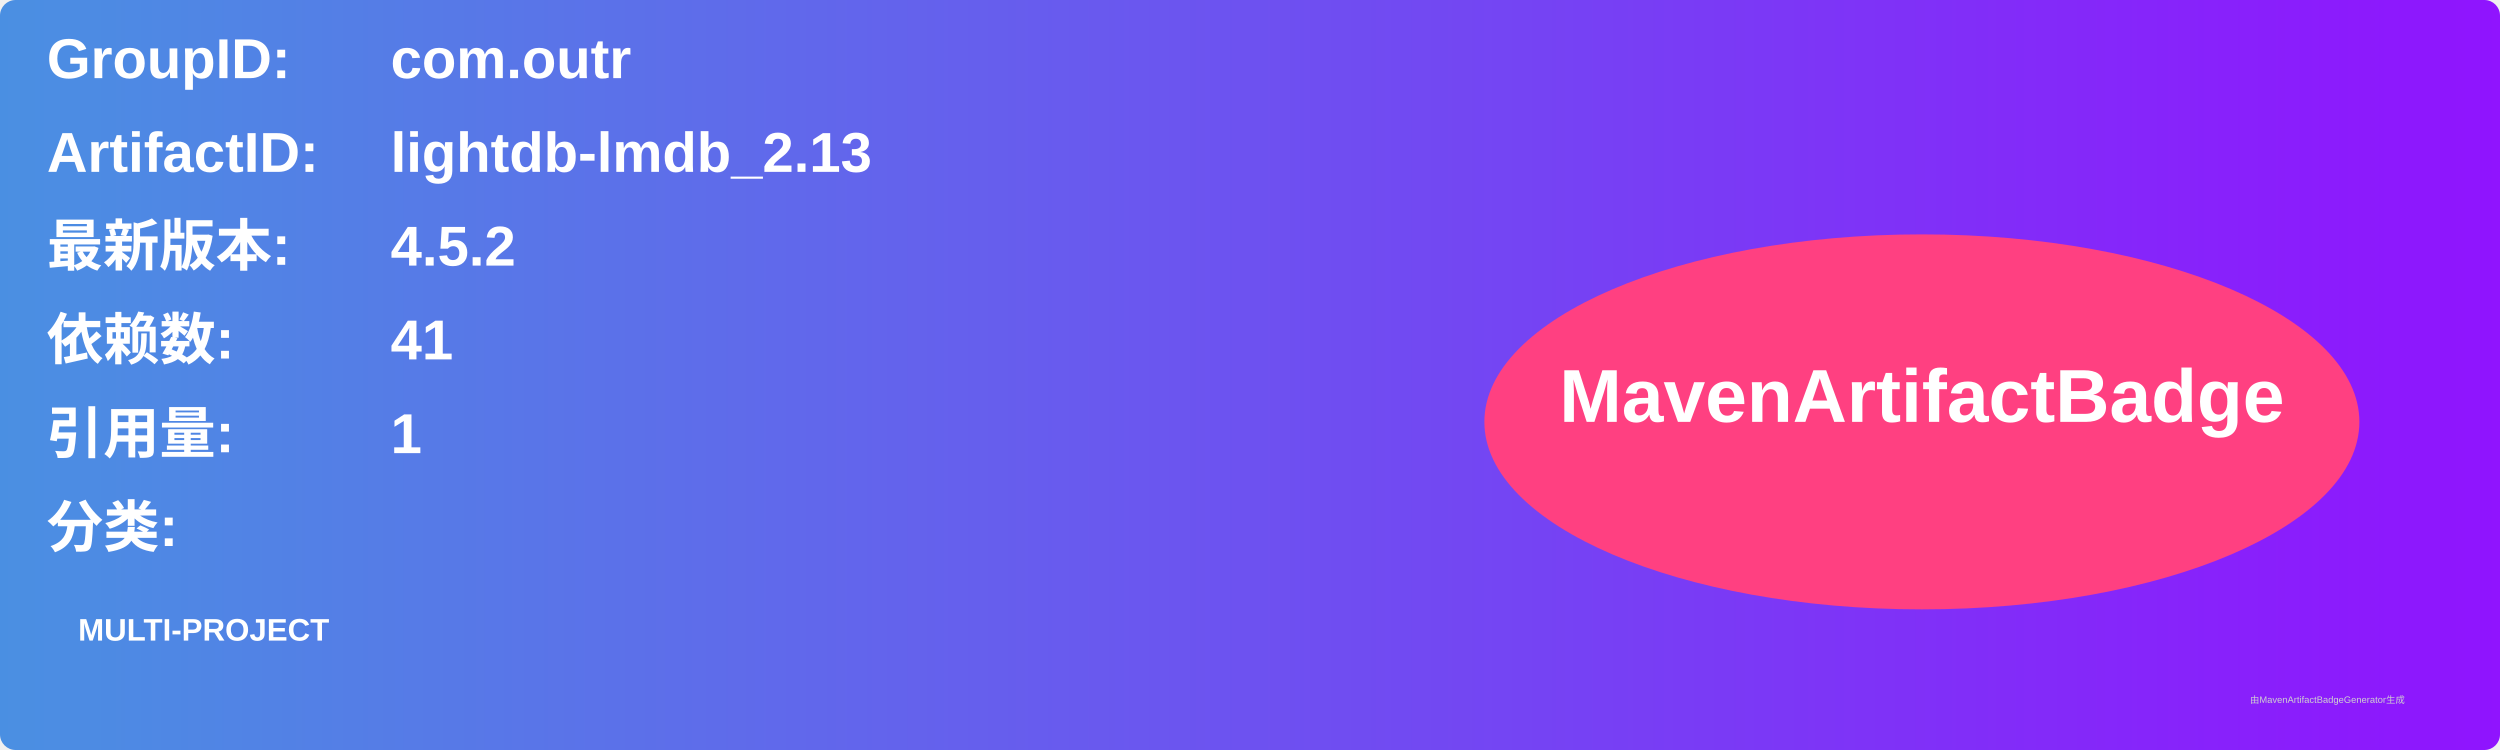
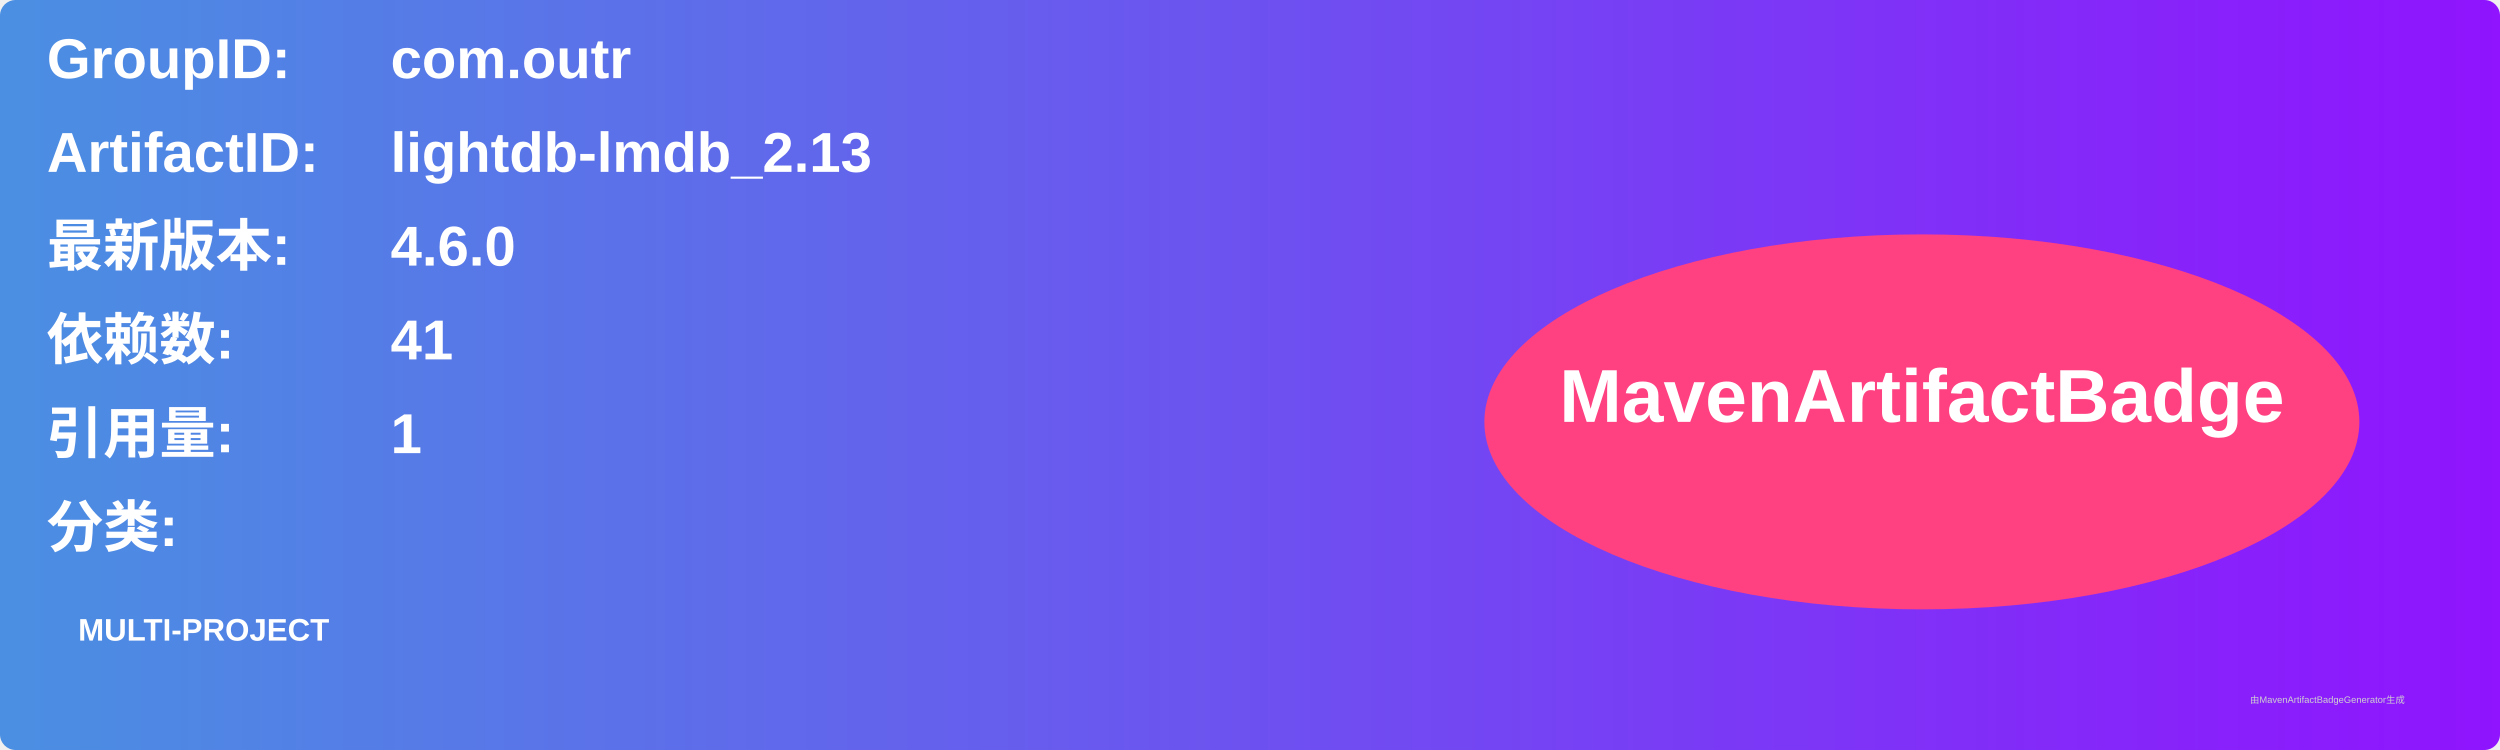
<svg xmlns="http://www.w3.org/2000/svg" width="800" height="240" viewBox="0 0 800 240">
  <linearGradient id="grad" x1="0%" y1="0%" x2="100%" y2="0%">
    <stop offset="0%" stop-color="#4a90e2" />
    <stop offset="100%" stop-color="#9013fe" />
  </linearGradient>
  <rect width="100%" height="100%" rx="5" ry="5" fill="url(#grad)" />
  <g transform="translate(15, 15)">
    <text x="0" y="10" font-family="Arial" font-size="18" fill="white" font-weight="bold" width="260">GroupID:</text>
    <text x="110" y="10" font-family="Arial" font-size="18" fill="white" font-weight="bold" width="460">com.outr</text>
    <text x="0" y="40" font-family="Arial" font-size="18" fill="white" font-weight="bold" width="260">ArtifactID:</text>
    <text x="110" y="40" font-family="Arial" font-size="18" fill="white" font-weight="bold" width="460">lightdb-lmdb_2.13</text>
    <text x="0" y="70" font-family="Arial" font-size="18" fill="white" font-weight="bold">最新版本:</text>
    <text x="110" y="70" font-family="Arial" font-size="18" fill="white" font-weight="bold">
-       <tspan font-weight="bold">4.5.2</tspan>
+       <tspan font-weight="bold">4.6.0</tspan>
    </text>
    <text x="0" y="100" font-family="Arial" font-size="18" fill="white" font-weight="bold">依赖数: </text>
    <text x="110" y="100" font-family="Arial" font-size="18" fill="white">
      <tspan font-weight="bold">41</tspan>
    </text>
    <text x="0" y="130" font-family="Arial" font-size="18" fill="white" font-weight="bold">引用量: </text>
    <text x="110" y="130" font-family="Arial" font-size="18" fill="white">
      <tspan font-weight="bold">1</tspan>
    </text>
    <text x="0" y="160" font-family="Arial" font-size="18" fill="white" font-weight="bold">分类:</text>
    <text x="10" y="190" font-family="Arial" font-size="10" fill="white">
      <tspan font-weight="bold">MULTI-PROJECT</tspan>
    </text>
    <ellipse cx="600" cy="120" rx="140" ry="60" fill="#ff4081" />
    <text x="600" y="120" text-anchor="middle" font-family="Arial" font-size="24" fill="white" font-weight="bold">MavenArtifactBadge</text>
  </g>
  <text x="720" y="225" font-family="Arial" font-size="3" fill="#d0d0d0">由MavenArtifactBadgeGenerator生成</text>
</svg>
